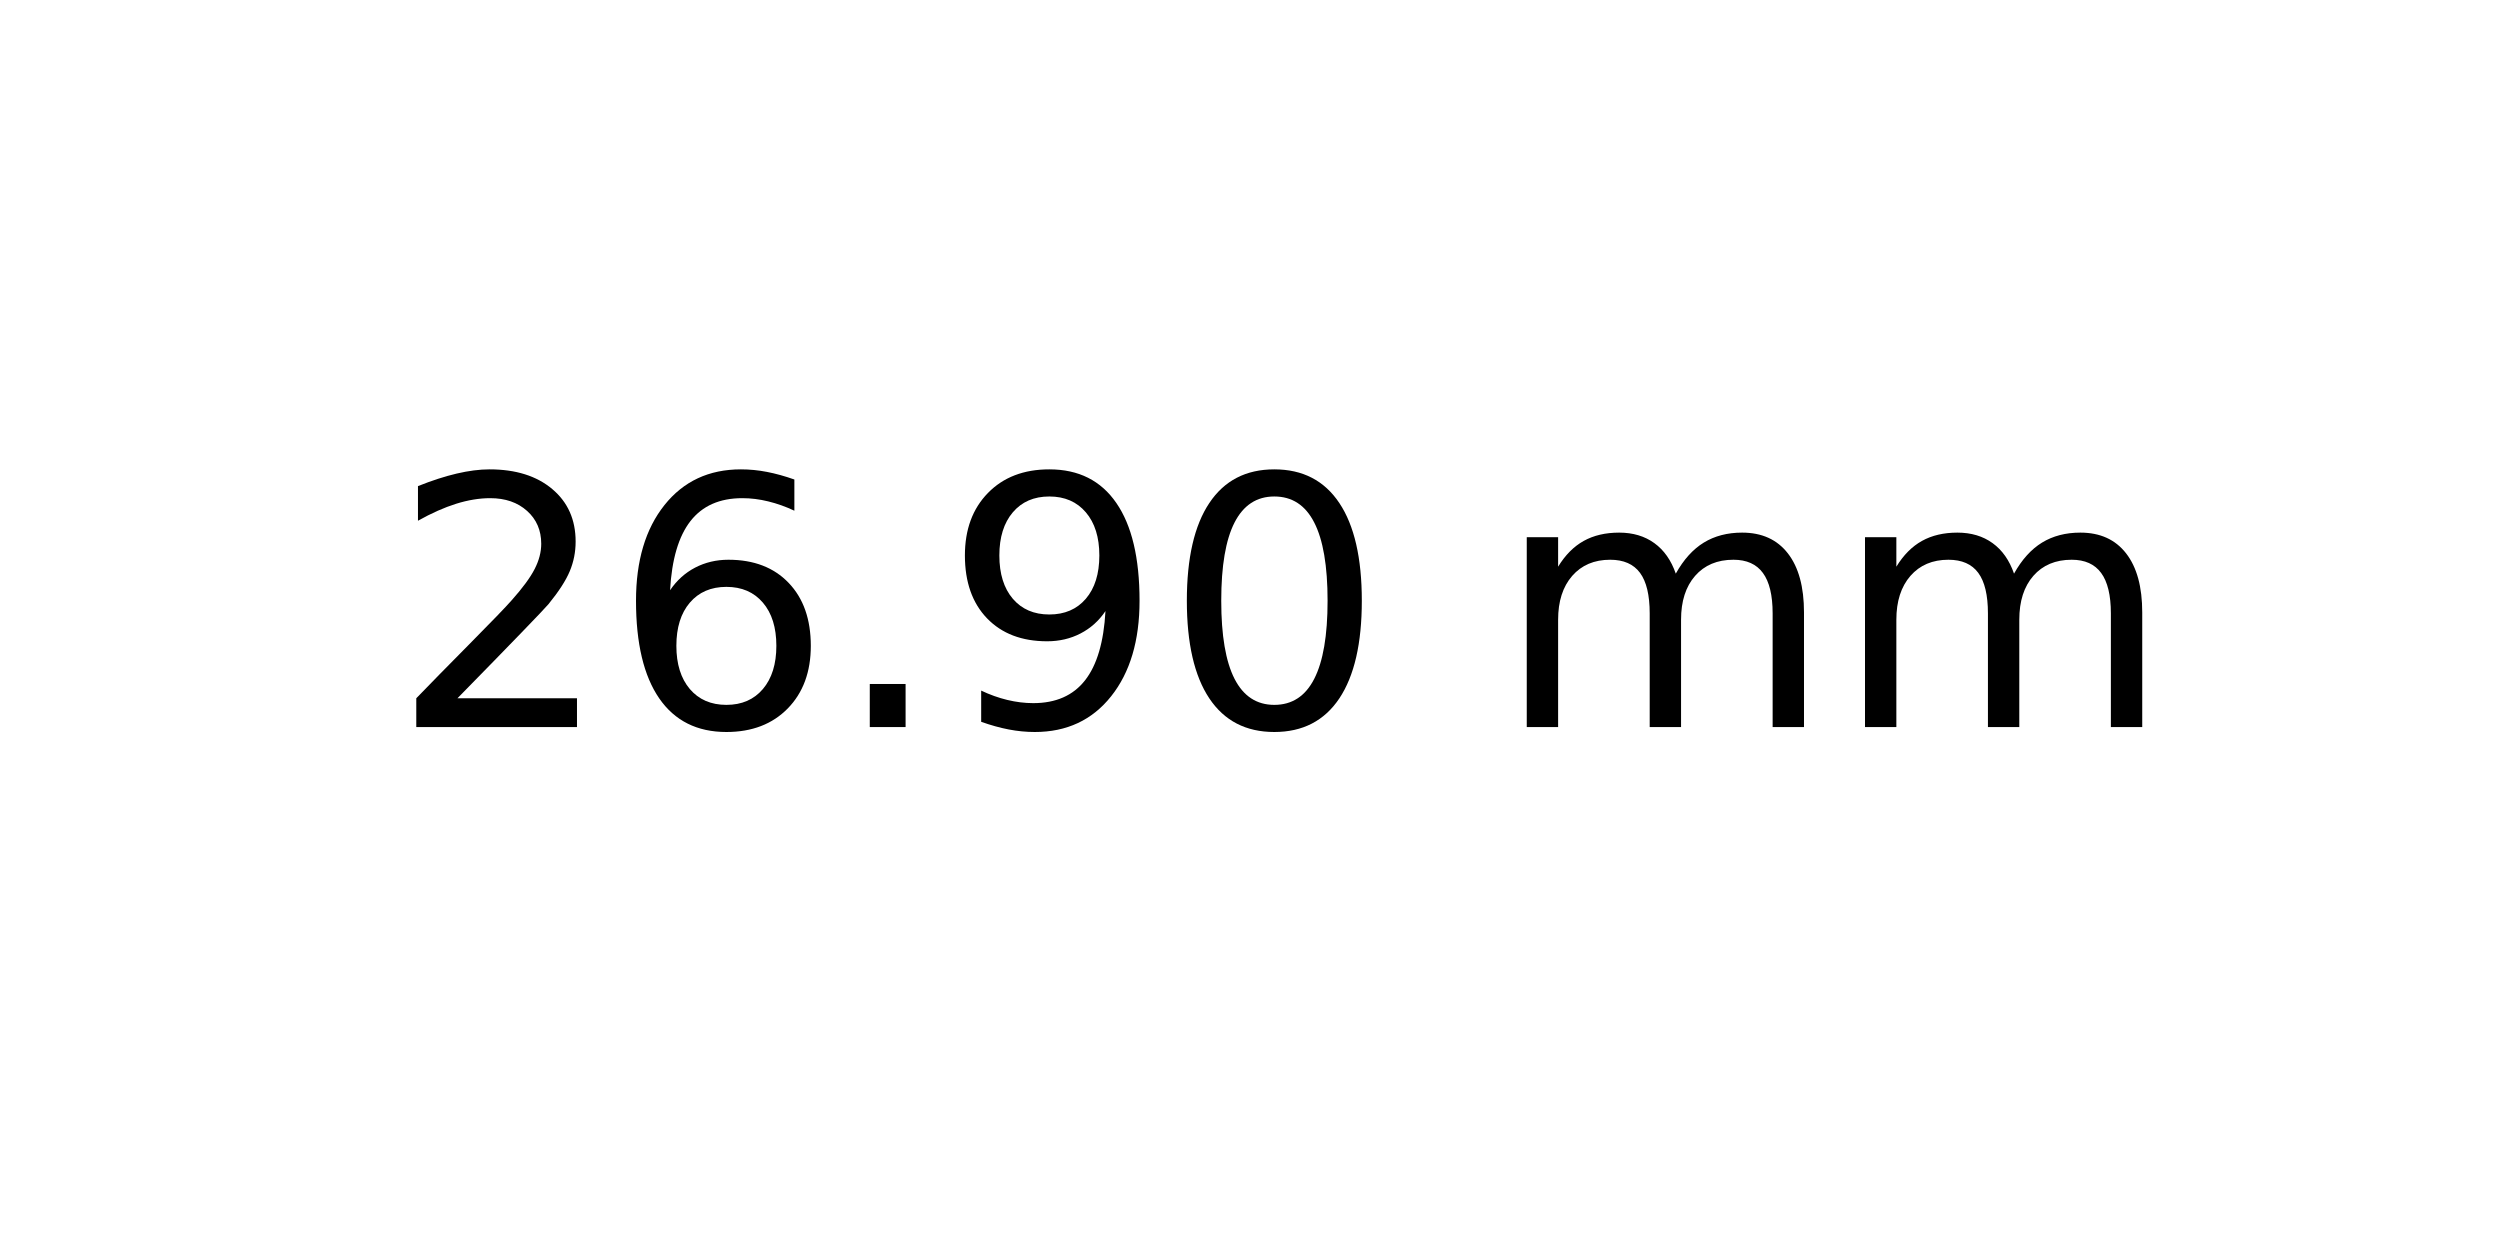
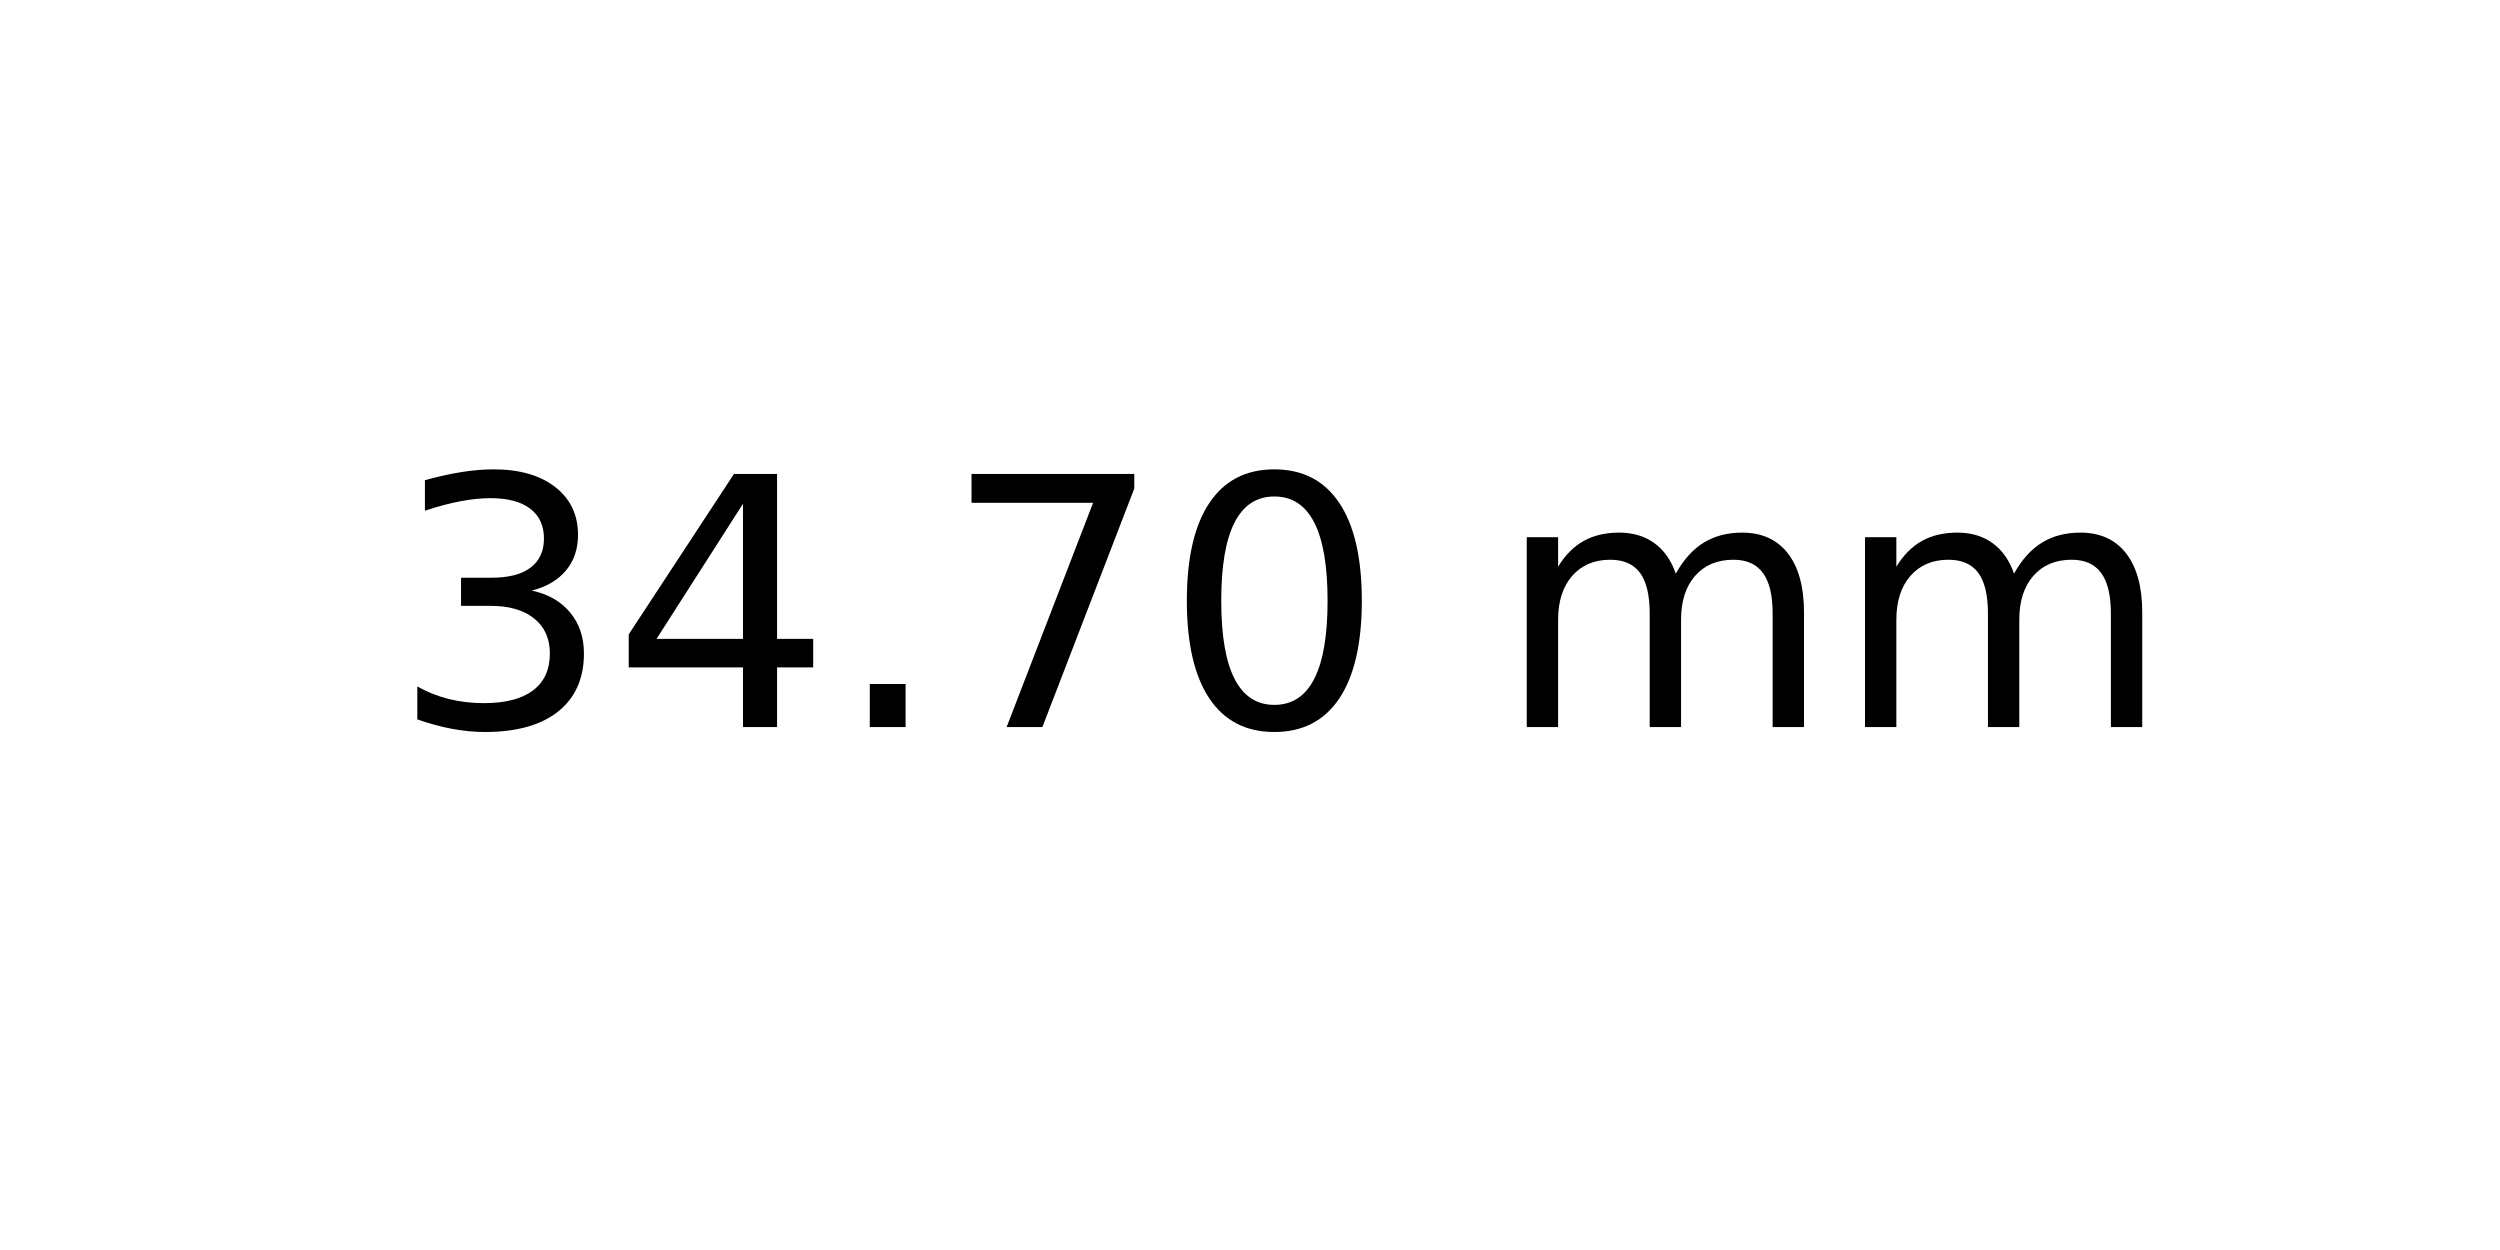
<svg xmlns="http://www.w3.org/2000/svg" xmlns:xlink="http://www.w3.org/1999/xlink" width="72pt" height="36pt" viewBox="0 0 72 36" version="1.1">
  <defs>
    <style type="text/css">*{stroke-linejoin: round; stroke-linecap: butt}</style>
  </defs>
  <g id="figure_1">
    <g id="axes_1">
      <g id="text_1">
        <g transform="translate(11.25625 20.93937) scale(0.1 -0.1)">
          <defs>
-             <path id="DejaVuSans-32" d="M 1228 531  L 3431 531  L 3431 0  L 469 0  L 469 531  Q 828 903 1448 1529  Q 2069 2156 2228 2338  Q 2531 2678 2651 2914  Q 2772 3150 2772 3378  Q 2772 3750 2511 3984  Q 2250 4219 1831 4219  Q 1534 4219 1204 4116  Q 875 4013 500 3803  L 500 4441  Q 881 4594 1212 4672  Q 1544 4750 1819 4750  Q 2544 4750 2975 4387  Q 3406 4025 3406 3419  Q 3406 3131 3298 2873  Q 3191 2616 2906 2266  Q 2828 2175 2409 1742  Q 1991 1309 1228 531  z " transform="scale(0.015625)" />
-             <path id="DejaVuSans-36" d="M 2113 2584  Q 1688 2584 1439 2293  Q 1191 2003 1191 1497  Q 1191 994 1439 701  Q 1688 409 2113 409  Q 2538 409 2786 701  Q 3034 994 3034 1497  Q 3034 2003 2786 2293  Q 2538 2584 2113 2584  z M 3366 4563  L 3366 3988  Q 3128 4100 2886 4159  Q 2644 4219 2406 4219  Q 1781 4219 1451 3797  Q 1122 3375 1075 2522  Q 1259 2794 1537 2939  Q 1816 3084 2150 3084  Q 2853 3084 3261 2657  Q 3669 2231 3669 1497  Q 3669 778 3244 343  Q 2819 -91 2113 -91  Q 1303 -91 875 529  Q 447 1150 447 2328  Q 447 3434 972 4092  Q 1497 4750 2381 4750  Q 2619 4750 2861 4703  Q 3103 4656 3366 4563  z " transform="scale(0.015625)" />
+             <path id="DejaVuSans-33" d="M 2597 2516  Q 3050 2419 3304 2112  Q 3559 1806 3559 1356  Q 3559 666 3084 287  Q 2609 -91 1734 -91  Q 1441 -91 1130 -33  Q 819 25 488 141  L 488 750  Q 750 597 1062 519  Q 1375 441 1716 441  Q 2309 441 2620 675  Q 2931 909 2931 1356  Q 2931 1769 2642 2001  Q 2353 2234 1838 2234  L 1294 2234  L 1294 2753  L 1863 2753  Q 2328 2753 2575 2939  Q 2822 3125 2822 3475  Q 2822 3834 2567 4026  Q 2313 4219 1838 4219  Q 1578 4219 1281 4162  Q 984 4106 628 3988  L 628 4550  Q 988 4650 1302 4700  Q 1616 4750 1894 4750  Q 2613 4750 3031 4423  Q 3450 4097 3450 3541  Q 3450 3153 3228 2886  Q 3006 2619 2597 2516  z " transform="scale(0.015625)" />
+             <path id="DejaVuSans-34" d="M 2419 4116  L 825 1625  L 2419 1625  L 2419 4116  z M 2253 4666  L 3047 4666  L 3047 1625  L 3713 1625  L 3713 1100  L 3047 1100  L 3047 0  L 2419 0  L 2419 1100  L 313 1100  L 313 1709  L 2253 4666  z " transform="scale(0.015625)" />
            <path id="DejaVuSans-2e" d="M 684 794  L 1344 794  L 1344 0  L 684 0  L 684 794  z " transform="scale(0.015625)" />
-             <path id="DejaVuSans-39" d="M 703 97  L 703 672  Q 941 559 1184 500  Q 1428 441 1663 441  Q 2288 441 2617 861  Q 2947 1281 2994 2138  Q 2813 1869 2534 1725  Q 2256 1581 1919 1581  Q 1219 1581 811 2004  Q 403 2428 403 3163  Q 403 3881 828 4315  Q 1253 4750 1959 4750  Q 2769 4750 3195 4129  Q 3622 3509 3622 2328  Q 3622 1225 3098 567  Q 2575 -91 1691 -91  Q 1453 -91 1209 -44  Q 966 3 703 97  z M 1959 2075  Q 2384 2075 2632 2365  Q 2881 2656 2881 3163  Q 2881 3666 2632 3958  Q 2384 4250 1959 4250  Q 1534 4250 1286 3958  Q 1038 3666 1038 3163  Q 1038 2656 1286 2365  Q 1534 2075 1959 2075  z " transform="scale(0.015625)" />
+             <path id="DejaVuSans-37" d="M 525 4666  L 3525 4666  L 3525 4397  L 1831 0  L 1172 0  L 2766 4134  L 525 4134  L 525 4666  z " transform="scale(0.015625)" />
            <path id="DejaVuSans-30" d="M 2034 4250  Q 1547 4250 1301 3770  Q 1056 3291 1056 2328  Q 1056 1369 1301 889  Q 1547 409 2034 409  Q 2525 409 2770 889  Q 3016 1369 3016 2328  Q 3016 3291 2770 3770  Q 2525 4250 2034 4250  z M 2034 4750  Q 2819 4750 3233 4129  Q 3647 3509 3647 2328  Q 3647 1150 3233 529  Q 2819 -91 2034 -91  Q 1250 -91 836 529  Q 422 1150 422 2328  Q 422 3509 836 4129  Q 1250 4750 2034 4750  z " transform="scale(0.015625)" />
            <path id="DejaVuSans-20" transform="scale(0.015625)" />
            <path id="DejaVuSans-6d" d="M 3328 2828  Q 3544 3216 3844 3400  Q 4144 3584 4550 3584  Q 5097 3584 5394 3201  Q 5691 2819 5691 2113  L 5691 0  L 5113 0  L 5113 2094  Q 5113 2597 4934 2840  Q 4756 3084 4391 3084  Q 3944 3084 3684 2787  Q 3425 2491 3425 1978  L 3425 0  L 2847 0  L 2847 2094  Q 2847 2600 2669 2842  Q 2491 3084 2119 3084  Q 1678 3084 1418 2786  Q 1159 2488 1159 1978  L 1159 0  L 581 0  L 581 3500  L 1159 3500  L 1159 2956  Q 1356 3278 1631 3431  Q 1906 3584 2284 3584  Q 2666 3584 2933 3390  Q 3200 3197 3328 2828  z " transform="scale(0.015625)" />
          </defs>
-           <use xlink:href="#DejaVuSans-32" />
-           <use xlink:href="#DejaVuSans-36" x="63.623" />
+           <use xlink:href="#DejaVuSans-33" />
+           <use xlink:href="#DejaVuSans-34" x="63.623" />
          <use xlink:href="#DejaVuSans-2e" x="127.246" />
-           <use xlink:href="#DejaVuSans-39" x="159.033" />
+           <use xlink:href="#DejaVuSans-37" x="159.033" />
          <use xlink:href="#DejaVuSans-30" x="222.656" />
          <use xlink:href="#DejaVuSans-20" x="286.279" />
          <use xlink:href="#DejaVuSans-6d" x="318.066" />
          <use xlink:href="#DejaVuSans-6d" x="415.479" />
        </g>
      </g>
    </g>
  </g>
</svg>
